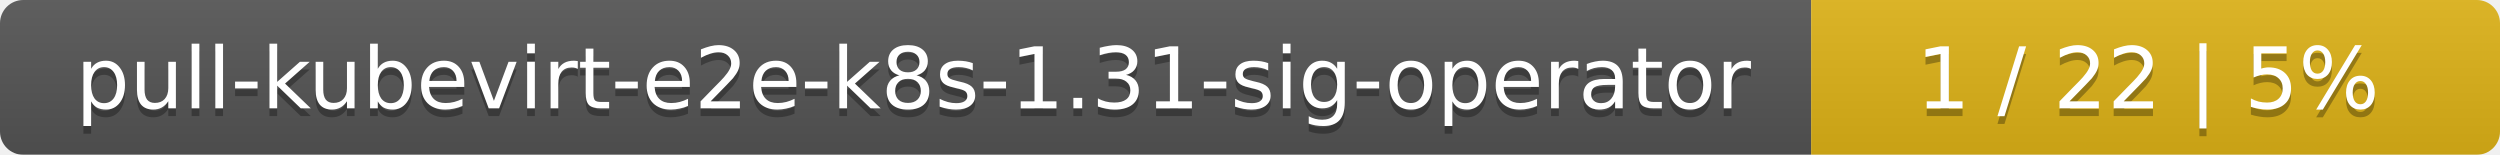
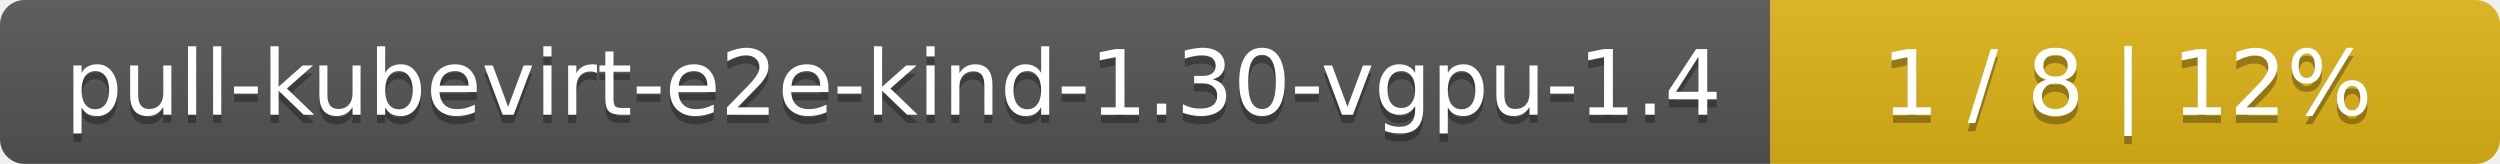
- <svg xmlns="http://www.w3.org/2000/svg" width="323" height="20">
+ <svg xmlns="http://www.w3.org/2000/svg" width="305" height="20">
  <linearGradient id="smooth" x2="0" y2="100%">
    <stop offset="0" stop-color="#bbb" stop-opacity=".1" />
    <stop offset="1" stop-opacity=".1" />
  </linearGradient>
  <mask id="round">
-     <rect width="323" height="20" rx="3" fill="#fff" />
+     <rect width="305" height="20" rx="3" fill="#fff" />
  </mask>
  <g mask="url(#round)">
-     <rect width="234" height="20" fill="#555" />
-     <rect x="234" width="89" height="20" fill="#dfb317" />
-     <rect width="323" height="20" fill="url(#smooth)" />
+     <rect width="216" height="20" fill="#555" />
+     <rect x="216" width="89" height="20" fill="#dfb317" />
+     <rect width="305" height="20" fill="url(#smooth)" />
  </g>
  <g fill="#fff" text-anchor="middle" font-family="DejaVu Sans,Verdana,Geneva,sans-serif" font-size="11">
-     <text x="118" y="15" fill="#010101" fill-opacity=".3">pull-kubevirt-e2e-k8s-1.31-sig-operator</text>
-     <text x="118" y="14">pull-kubevirt-e2e-k8s-1.31-sig-operator</text>
-     <text x="277.5" y="15" fill="#010101" fill-opacity=".3">1 / 22    |    5%</text>
-     <text x="277.5" y="14">1 / 22    |    5%</text>
+     <text x="109" y="15" fill="#010101" fill-opacity=".3">pull-kubevirt-e2e-kind-1.30-vgpu-1.4</text>
+     <text x="109" y="14">pull-kubevirt-e2e-kind-1.30-vgpu-1.4</text>
+     <text x="259.5" y="15" fill="#010101" fill-opacity=".3">1 / 8    |    12%</text>
+     <text x="259.5" y="14">1 / 8    |    12%</text>
  </g>
</svg>
